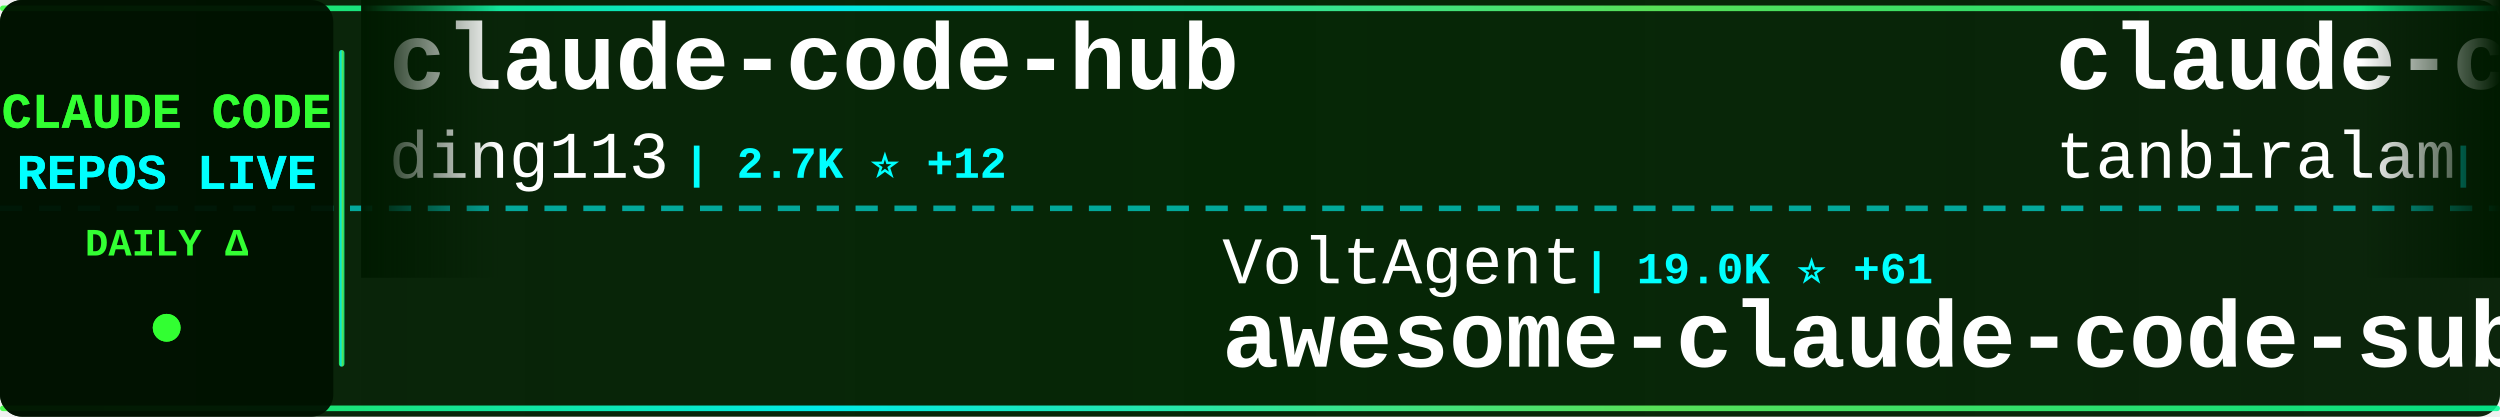
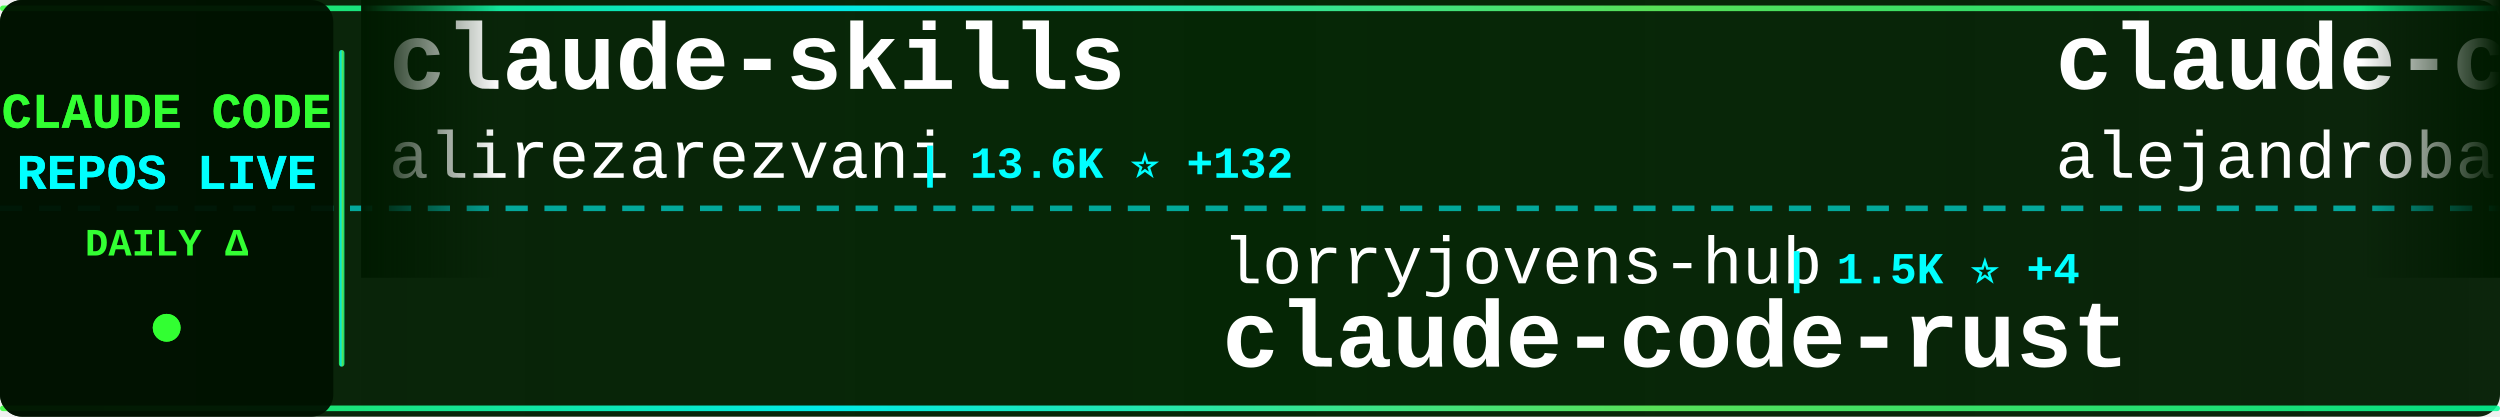
<svg xmlns="http://www.w3.org/2000/svg" width="900" height="150">
  <defs>
    <linearGradient id="tickerBg" x1="0%" y1="0%" x2="100%" y2="0%">
      <stop offset="0%" style="stop-color:#001a00;stop-opacity:0.95" />
      <stop offset="50%" style="stop-color:#002200;stop-opacity:0.98" />
      <stop offset="100%" style="stop-color:#001a00;stop-opacity:0.95" />
    </linearGradient>
    <linearGradient id="borderGrad" x1="0%" y1="0%" x2="100%" y2="0%">
      <stop offset="0%" style="stop-color:#33ff33;stop-opacity:0.85">
        <animate attributeName="stop-opacity" values="0.85;1;0.85" dur="2s" repeatCount="indefinite" />
      </stop>
      <stop offset="33%" style="stop-color:#00ffff;stop-opacity:0.9">
        <animate attributeName="stop-opacity" values="0.9;1;0.9" dur="2.2s" repeatCount="indefinite" />
      </stop>
      <stop offset="66%" style="stop-color:#66ff66;stop-opacity:0.85">
        <animate attributeName="stop-opacity" values="0.85;1;0.85" dur="1.8s" repeatCount="indefinite" />
      </stop>
      <stop offset="100%" style="stop-color:#00ff99;stop-opacity:0.85">
        <animate attributeName="stop-opacity" values="0.85;1;0.85" dur="2s" repeatCount="indefinite" />
      </stop>
    </linearGradient>
    <filter id="textGlow">
      <feGaussianBlur stdDeviation="0.1" result="coloredBlur" />
      <feMerge>
        <feMergeNode in="coloredBlur" />
        <feMergeNode in="SourceGraphic" />
      </feMerge>
    </filter>
    <filter id="metricGlow">
      <feGaussianBlur stdDeviation="0.2" result="coloredBlur" />
      <feMerge>
        <feMergeNode in="coloredBlur" />
        <feMergeNode in="SourceGraphic" />
      </feMerge>
    </filter>
    <linearGradient id="leftFade" x1="0%" y1="0%" x2="100%" y2="0%">
      <stop offset="0%" style="stop-color:#001a00;stop-opacity:1" />
      <stop offset="100%" style="stop-color:#001a00;stop-opacity:0" />
    </linearGradient>
    <linearGradient id="rightFade" x1="0%" y1="0%" x2="100%" y2="0%">
      <stop offset="0%" style="stop-color:#001a00;stop-opacity:0" />
      <stop offset="100%" style="stop-color:#001a00;stop-opacity:1" />
    </linearGradient>
  </defs>
  <rect width="900" height="150" fill="url(#tickerBg)" rx="8" />
  <rect x="0" y="2" width="900" height="2" fill="url(#borderGrad)" rx="1" />
  <rect x="0" y="146" width="900" height="2" fill="url(#borderGrad)" rx="1" />
  <line x1="0" y1="75" x2="900" y2="75" stroke="#00ffff" stroke-width="2" stroke-dasharray="8 6" opacity="0.6" />
  <rect x="0" y="0" width="120" height="150" fill="#001100" opacity="0.95" rx="8" />
  <text x="60" y="46" font-family="'Courier New', monospace" font-size="18" font-weight="bold" fill="#33ff33" text-anchor="middle" filter="url(#textGlow)">
    CLAUDE CODE
  </text>
  <text x="60" y="68" font-family="'Courier New', monospace" font-size="18" font-weight="bold" fill="#00ffff" text-anchor="middle" filter="url(#textGlow)">
    REPOS LIVE
  </text>
  <text x="60" y="92" font-family="'Courier New', monospace" font-size="14" font-weight="bold" fill="#33ff33" text-anchor="middle">
    DAILY Δ
  </text>
  <circle cx="60" cy="118" r="5" fill="#33ff33" filter="url(#metricGlow)">
    <animate attributeName="r" values="4;6;4" dur="1.5s" repeatCount="indefinite" />
    <animate attributeName="opacity" values="0.6;1;0.6" dur="1.5s" repeatCount="indefinite" />
  </circle>
  <rect x="122" y="18" width="2" height="114" fill="url(#borderGrad)" rx="1" />
  <clipPath id="tickerClip">
    <rect x="130" y="0" width="770" height="150" />
  </clipPath>
  <g clip-path="url(#tickerClip)">
    <g id="tickerItems">
      <animateTransform attributeName="transform" attributeType="XML" type="translate" from="0 0" to="-3000 0" dur="54s" repeatCount="indefinite" />
      <g transform="translate(0, 0)">
-         <text x="140" y="32" font-family="'Courier New', monospace" font-size="34" font-weight="bold" fill="#ffffff">claude-code-hub</text>
-         <text x="140" y="64" font-family="'Courier New', monospace" font-size="24" font-weight="normal" fill="#ffffff" opacity="1.0">ding113</text>
-         <text x="246" y="64" font-family="'Courier New', monospace" font-size="16" font-weight="bold" fill="#00ffff"> | 2.7K ⭐ +12</text>
+         <text x="140" y="32" font-family="'Courier New', monospace" font-size="34" font-weight="bold" fill="#ffffff">claude-skills</text>
+         <text x="140" y="64" font-family="'Courier New', monospace" font-size="24" font-weight="normal" fill="#ffffff" opacity="1.0">alirezarezvani</text>
+         <text x="330" y="64" font-family="'Courier New', monospace" font-size="16" font-weight="bold" fill="#00ffff"> | 13.6K ⭐ +132</text>
      </g>
      <g transform="translate(300, 0)">
-         <text x="140" y="102" font-family="'Courier New', monospace" font-size="24" font-weight="normal" fill="#ffffff" opacity="1.0">VoltAgent</text>
-         <text x="270" y="102" font-family="'Courier New', monospace" font-size="16" font-weight="bold" fill="#00ffff"> | 19.0K ⭐ +61</text>
-         <text x="140" y="132" font-family="'Courier New', monospace" font-size="34" font-weight="bold" fill="#ffffff">awesome-claude-code-suba...</text>
+         <text x="140" y="102" font-family="'Courier New', monospace" font-size="24" font-weight="normal" fill="#ffffff" opacity="1.0">lorryjovens-hub</text>
+         <text x="342" y="102" font-family="'Courier New', monospace" font-size="16" font-weight="bold" fill="#00ffff"> | 1.5K ⭐ +4</text>
+         <text x="140" y="132" font-family="'Courier New', monospace" font-size="34" font-weight="bold" fill="#ffffff">claude-code-rust</text>
      </g>
      <g transform="translate(600, 0)">
-         <text x="140" y="32" font-family="'Courier New', monospace" font-size="34" font-weight="bold" fill="#ffffff">claude-code</text>
-         <text x="140" y="64" font-family="'Courier New', monospace" font-size="24" font-weight="normal" fill="#ffffff" opacity="1.0">tanbiralam</text>
-         <text x="282" y="64" font-family="'Courier New', monospace" font-size="16" font-weight="bold" fill="#00ffff"> | 1.6K ⭐ +9</text>
+         <text x="140" y="32" font-family="'Courier New', monospace" font-size="34" font-weight="bold" fill="#ffffff">claude-code-from-source</text>
+         <text x="140" y="64" font-family="'Courier New', monospace" font-size="24" font-weight="normal" fill="#ffffff" opacity="1.0">alejandrobalderas</text>
+         <text x="366" y="64" font-family="'Courier New', monospace" font-size="16" font-weight="bold" fill="#00ffff"> | 1.9K ⭐ +6</text>
      </g>
      <g transform="translate(900, 0)">
-         <text x="140" y="102" font-family="'Courier New', monospace" font-size="24" font-weight="normal" fill="#ffffff" opacity="1.0">sugyan</text>
-         <text x="234" y="102" font-family="'Courier New', monospace" font-size="16" font-weight="bold" fill="#00ffff"> | 1.1K ⭐ +3</text>
-         <text x="140" y="132" font-family="'Courier New', monospace" font-size="34" font-weight="bold" fill="#ffffff">claude-code-webui</text>
+         <text x="140" y="102" font-family="'Courier New', monospace" font-size="24" font-weight="normal" fill="#ffffff" opacity="1.0">lst97</text>
+         <text x="222" y="102" font-family="'Courier New', monospace" font-size="16" font-weight="bold" fill="#00ffff"> | 1.6K ⭐</text>
+         <text x="140" y="132" font-family="'Courier New', monospace" font-size="34" font-weight="bold" fill="#ffffff">claude-code-sub-agents</text>
      </g>
      <g transform="translate(1200, 0)">
-         <text x="140" y="32" font-family="'Courier New', monospace" font-size="34" font-weight="bold" fill="#ffffff">claude-code-book</text>
-         <text x="140" y="64" font-family="'Courier New', monospace" font-size="24" font-weight="normal" fill="#ffffff" opacity="1.0">lintsinghua</text>
-         <text x="294" y="64" font-family="'Courier New', monospace" font-size="16" font-weight="bold" fill="#00ffff"> | 3.1K ⭐ +10</text>
+         <text x="140" y="32" font-family="'Courier New', monospace" font-size="34" font-weight="bold" fill="#ffffff">claude-code-cli</text>
+         <text x="140" y="64" font-family="'Courier New', monospace" font-size="24" font-weight="normal" fill="#ffffff" opacity="1.0">huangserva</text>
+         <text x="282" y="64" font-family="'Courier New', monospace" font-size="16" font-weight="bold" fill="#00ffff"> | 571 ⭐</text>
      </g>
      <g transform="translate(1500, 0)">
-         <text x="140" y="102" font-family="'Courier New', monospace" font-size="24" font-weight="normal" fill="#ffffff" opacity="1.0">freestylefly</text>
-         <text x="306" y="102" font-family="'Courier New', monospace" font-size="16" font-weight="bold" fill="#00ffff"> | 124 ⭐</text>
-         <text x="140" y="132" font-family="'Courier New', monospace" font-size="34" font-weight="bold" fill="#ffffff">claude-code</text>
+         <text x="140" y="102" font-family="'Courier New', monospace" font-size="24" font-weight="normal" fill="#ffffff" opacity="1.0">andrew-kramer-inno</text>
+         <text x="378" y="102" font-family="'Courier New', monospace" font-size="16" font-weight="bold" fill="#00ffff"> | 582 ⭐</text>
+         <text x="140" y="132" font-family="'Courier New', monospace" font-size="34" font-weight="bold" fill="#ffffff">claude-code-source-build</text>
      </g>
      <g transform="translate(1800, 0)">
-         <text x="140" y="32" font-family="'Courier New', monospace" font-size="34" font-weight="bold" fill="#ffffff">claude-code-source-code-...</text>
-         <text x="140" y="64" font-family="'Courier New', monospace" font-size="24" font-weight="normal" fill="#ffffff" opacity="1.0">ghuntley</text>
-         <text x="258" y="64" font-family="'Courier New', monospace" font-size="16" font-weight="bold" fill="#00ffff"> | 974 ⭐</text>
+         <text x="140" y="32" font-family="'Courier New', monospace" font-size="34" font-weight="bold" fill="#ffffff">how-claude-code-works</text>
+         <text x="140" y="64" font-family="'Courier New', monospace" font-size="24" font-weight="normal" fill="#ffffff" opacity="1.0">Windy3f3f3f3f</text>
+         <text x="318" y="64" font-family="'Courier New', monospace" font-size="16" font-weight="bold" fill="#00ffff"> | 2.1K ⭐ +4</text>
      </g>
      <g transform="translate(2100, 0)">
-         <text x="140" y="102" font-family="'Courier New', monospace" font-size="24" font-weight="normal" fill="#ffffff" opacity="1.0">darcyegb</text>
-         <text x="258" y="102" font-family="'Courier New', monospace" font-size="16" font-weight="bold" fill="#00ffff"> | 680 ⭐ +2</text>
-         <text x="140" y="132" font-family="'Courier New', monospace" font-size="34" font-weight="bold" fill="#ffffff">ClaudeCodeAgents</text>
+         <text x="140" y="102" font-family="'Courier New', monospace" font-size="24" font-weight="normal" fill="#ffffff" opacity="1.0">OneRedOak</text>
+         <text x="270" y="102" font-family="'Courier New', monospace" font-size="16" font-weight="bold" fill="#00ffff"> | 3.8K ⭐ +1</text>
+         <text x="140" y="132" font-family="'Courier New', monospace" font-size="34" font-weight="bold" fill="#ffffff">claude-code-workflows</text>
      </g>
      <g transform="translate(2400, 0)">
-         <text x="140" y="32" font-family="'Courier New', monospace" font-size="34" font-weight="bold" fill="#ffffff">edmunds-claude-code</text>
-         <text x="140" y="64" font-family="'Courier New', monospace" font-size="24" font-weight="normal" fill="#ffffff" opacity="1.0">edmund-io</text>
-         <text x="270" y="64" font-family="'Courier New', monospace" font-size="16" font-weight="bold" fill="#00ffff"> | 1.4K ⭐ +1</text>
+         <text x="140" y="32" font-family="'Courier New', monospace" font-size="34" font-weight="bold" fill="#ffffff">claude-coder</text>
+         <text x="140" y="64" font-family="'Courier New', monospace" font-size="24" font-weight="normal" fill="#ffffff" opacity="1.0">kodu-ai</text>
+         <text x="246" y="64" font-family="'Courier New', monospace" font-size="16" font-weight="bold" fill="#00ffff"> | 5.3K ⭐ +1</text>
      </g>
      <g transform="translate(2700, 0)">
-         <text x="140" y="102" font-family="'Courier New', monospace" font-size="24" font-weight="normal" fill="#ffffff" opacity="1.0">pedrohcgs</text>
-         <text x="270" y="102" font-family="'Courier New', monospace" font-size="16" font-weight="bold" fill="#00ffff"> | 1.0K ⭐ +2</text>
-         <text x="140" y="132" font-family="'Courier New', monospace" font-size="34" font-weight="bold" fill="#ffffff">claude-code-my-workflow</text>
+         <text x="140" y="102" font-family="'Courier New', monospace" font-size="24" font-weight="normal" fill="#ffffff" opacity="1.0">rohitg00</text>
+         <text x="258" y="102" font-family="'Courier New', monospace" font-size="16" font-weight="bold" fill="#00ffff"> | 1.5K ⭐ +14</text>
+         <text x="140" y="132" font-family="'Courier New', monospace" font-size="34" font-weight="bold" fill="#ffffff">awesome-claude-code-tool...</text>
      </g>
      <g transform="translate(3000, 0)">
-         <text x="140" y="32" font-family="'Courier New', monospace" font-size="34" font-weight="bold" fill="#ffffff">claude-code-hub</text>
-         <text x="140" y="64" font-family="'Courier New', monospace" font-size="24" font-weight="normal" fill="#ffffff" opacity="1.0">ding113</text>
-         <text x="246" y="64" font-family="'Courier New', monospace" font-size="16" font-weight="bold" fill="#00ffff"> | 2.7K ⭐ +12</text>
+         <text x="140" y="32" font-family="'Courier New', monospace" font-size="34" font-weight="bold" fill="#ffffff">claude-skills</text>
+         <text x="140" y="64" font-family="'Courier New', monospace" font-size="24" font-weight="normal" fill="#ffffff" opacity="1.0">alirezarezvani</text>
+         <text x="330" y="64" font-family="'Courier New', monospace" font-size="16" font-weight="bold" fill="#00ffff"> | 13.6K ⭐ +132</text>
      </g>
      <g transform="translate(3300, 0)">
-         <text x="140" y="102" font-family="'Courier New', monospace" font-size="24" font-weight="normal" fill="#ffffff" opacity="1.0">VoltAgent</text>
-         <text x="270" y="102" font-family="'Courier New', monospace" font-size="16" font-weight="bold" fill="#00ffff"> | 19.0K ⭐ +61</text>
-         <text x="140" y="132" font-family="'Courier New', monospace" font-size="34" font-weight="bold" fill="#ffffff">awesome-claude-code-suba...</text>
+         <text x="140" y="102" font-family="'Courier New', monospace" font-size="24" font-weight="normal" fill="#ffffff" opacity="1.0">lorryjovens-hub</text>
+         <text x="342" y="102" font-family="'Courier New', monospace" font-size="16" font-weight="bold" fill="#00ffff"> | 1.5K ⭐ +4</text>
+         <text x="140" y="132" font-family="'Courier New', monospace" font-size="34" font-weight="bold" fill="#ffffff">claude-code-rust</text>
      </g>
      <g transform="translate(3600, 0)">
-         <text x="140" y="32" font-family="'Courier New', monospace" font-size="34" font-weight="bold" fill="#ffffff">claude-code</text>
-         <text x="140" y="64" font-family="'Courier New', monospace" font-size="24" font-weight="normal" fill="#ffffff" opacity="1.0">tanbiralam</text>
-         <text x="282" y="64" font-family="'Courier New', monospace" font-size="16" font-weight="bold" fill="#00ffff"> | 1.6K ⭐ +9</text>
+         <text x="140" y="32" font-family="'Courier New', monospace" font-size="34" font-weight="bold" fill="#ffffff">claude-code-from-source</text>
+         <text x="140" y="64" font-family="'Courier New', monospace" font-size="24" font-weight="normal" fill="#ffffff" opacity="1.0">alejandrobalderas</text>
+         <text x="366" y="64" font-family="'Courier New', monospace" font-size="16" font-weight="bold" fill="#00ffff"> | 1.9K ⭐ +6</text>
      </g>
      <g transform="translate(3900, 0)">
-         <text x="140" y="102" font-family="'Courier New', monospace" font-size="24" font-weight="normal" fill="#ffffff" opacity="1.0">sugyan</text>
-         <text x="234" y="102" font-family="'Courier New', monospace" font-size="16" font-weight="bold" fill="#00ffff"> | 1.1K ⭐ +3</text>
-         <text x="140" y="132" font-family="'Courier New', monospace" font-size="34" font-weight="bold" fill="#ffffff">claude-code-webui</text>
+         <text x="140" y="102" font-family="'Courier New', monospace" font-size="24" font-weight="normal" fill="#ffffff" opacity="1.0">lst97</text>
+         <text x="222" y="102" font-family="'Courier New', monospace" font-size="16" font-weight="bold" fill="#00ffff"> | 1.6K ⭐</text>
+         <text x="140" y="132" font-family="'Courier New', monospace" font-size="34" font-weight="bold" fill="#ffffff">claude-code-sub-agents</text>
      </g>
    </g>
  </g>
  <rect x="130" y="0" width="50" height="100" fill="url(#leftFade)" />
  <rect x="850" y="0" width="50" height="100" fill="url(#rightFade)" />
</svg>
